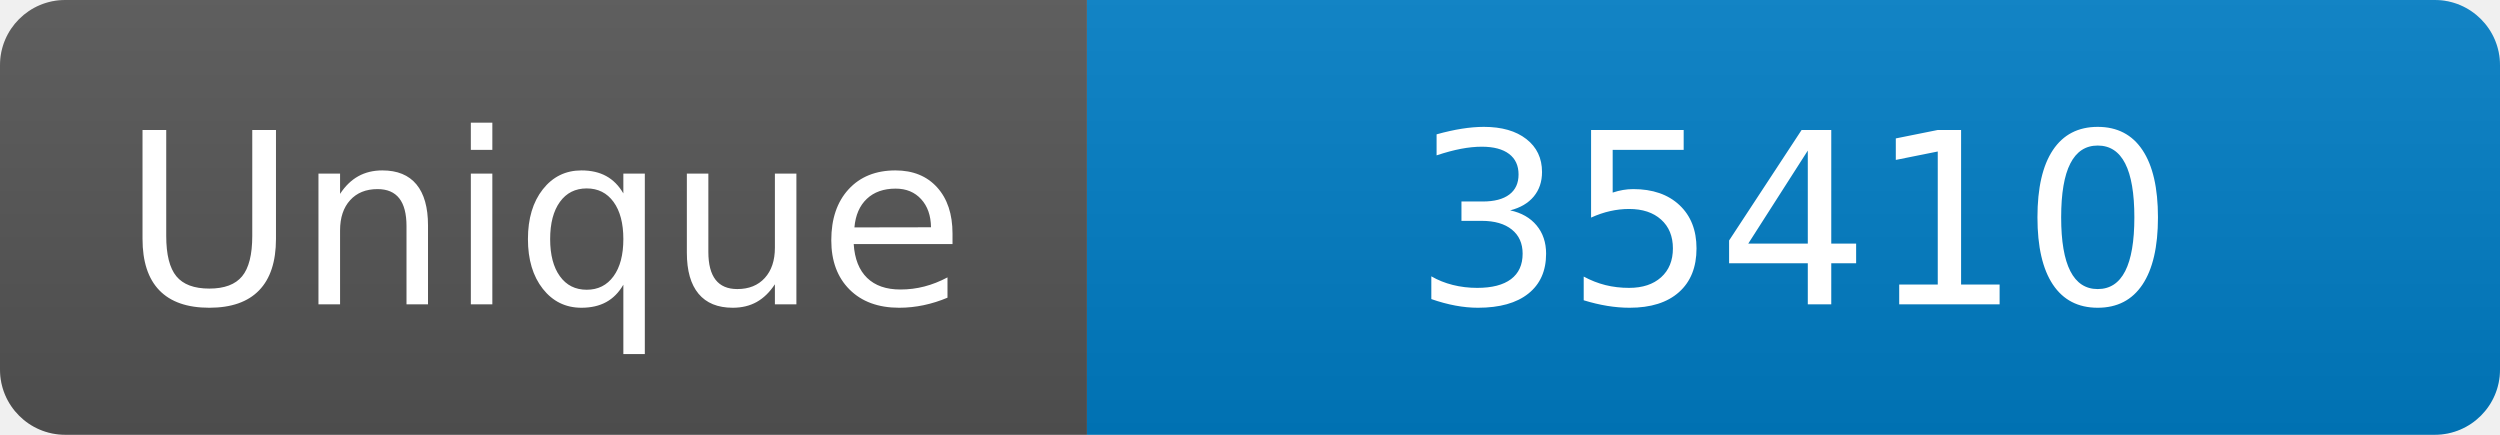
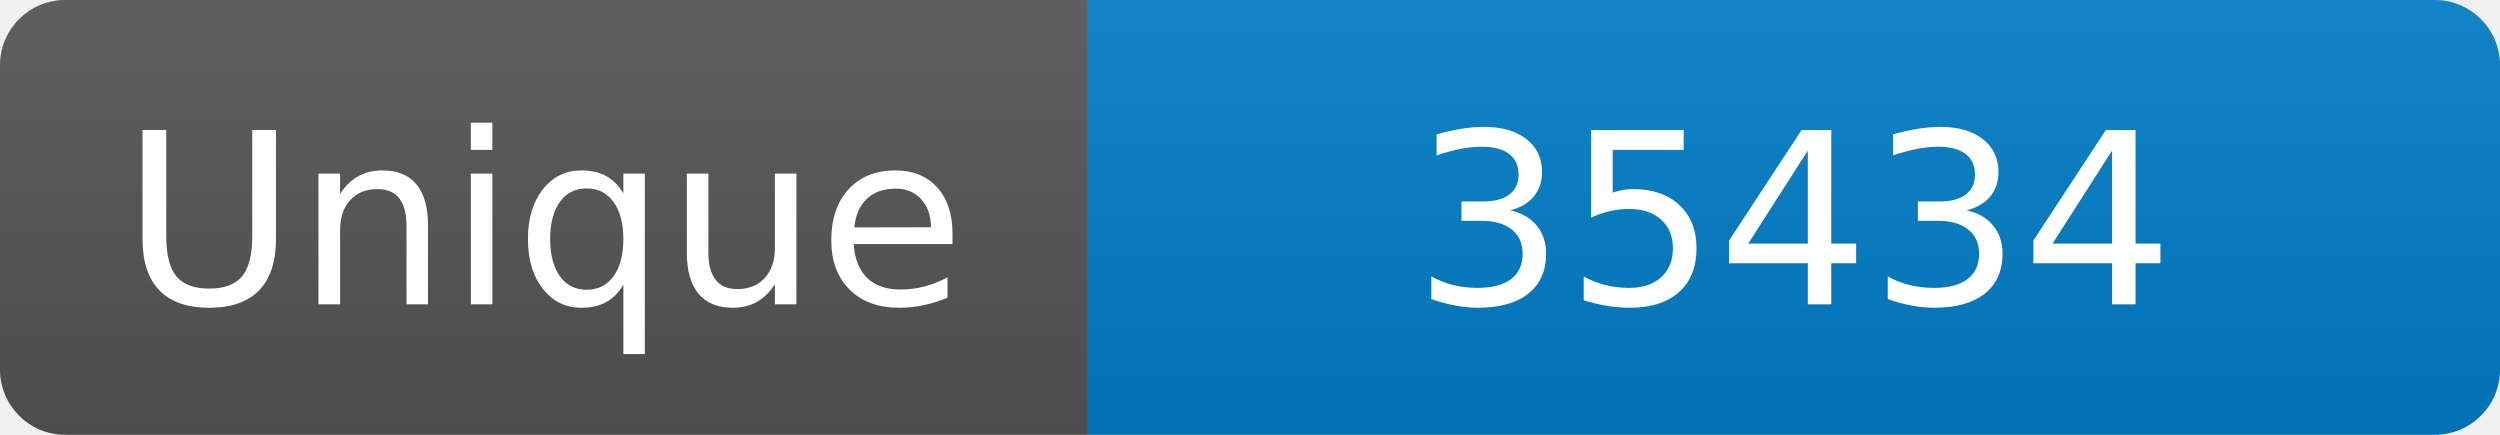
<svg xmlns="http://www.w3.org/2000/svg" width="115" height="20" role="img" aria-label="Maintained?: yes">
  <linearGradient id="s" x2="0" y2="100%">
    <stop offset="0" stop-color="#bbb" stop-opacity=".1" />
    <stop offset="1" stop-opacity=".1" />
  </linearGradient>
  <clipPath id="r">
    <rect width="115" height="20" rx="3" fill="#fff" />
  </clipPath>
  <g clip-path="url(#r)">
    <rect width="50" height="20" fill="#555" />
    <rect x="50" width="160" height="20" fill="#007ec6" />
    <rect width="115" height="20" fill="url(#s)" />
  </g>
  <g fill="#fff" text-anchor="middle" font-family="Verdana,Geneva,DejaVu Sans,sans-serif" font-size="110">
    <text x="250" y="140" transform="scale(.1)" fill="#fff">Unique</text>
-     <text x="825" y="140" transform="scale(.1)" fill="#fff">35410</text>
+     <text x="825" y="140" transform="scale(.1)" fill="#fff">35434</text>
  </g>
</svg>
